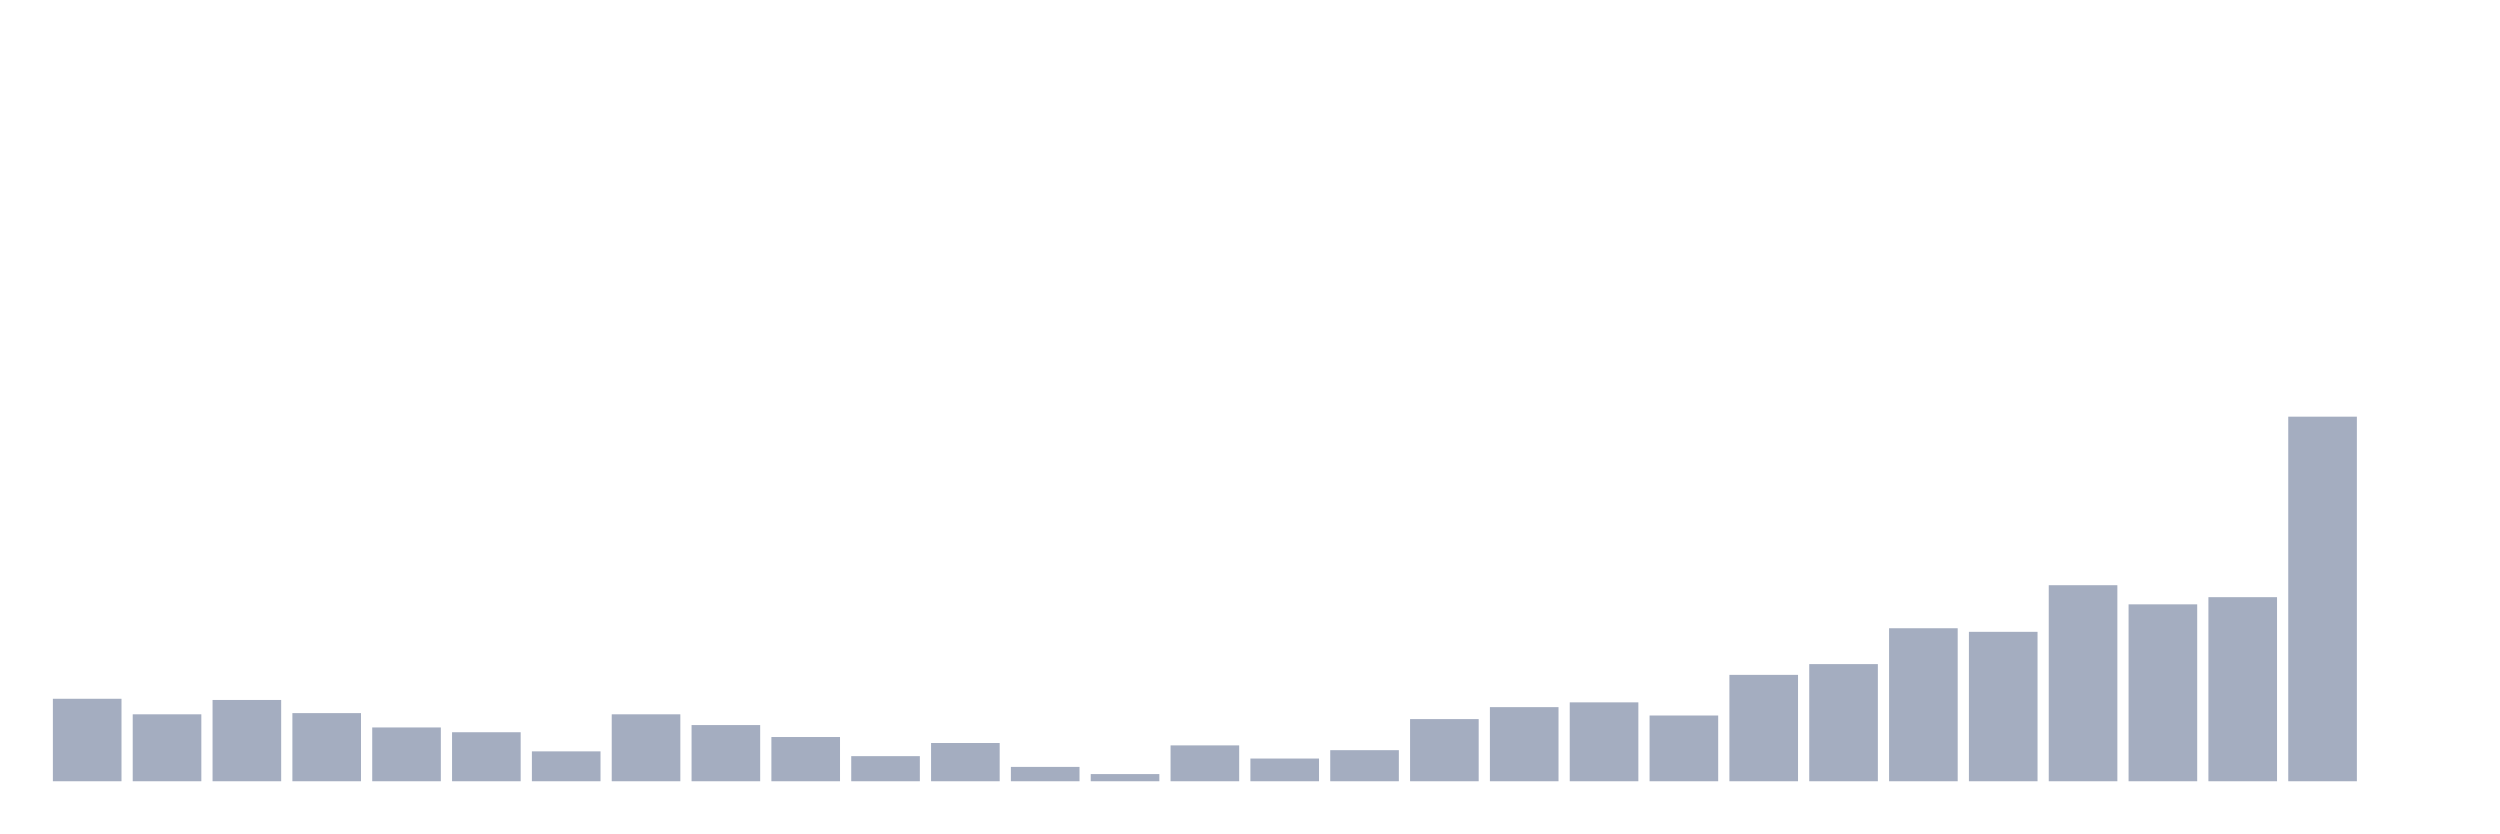
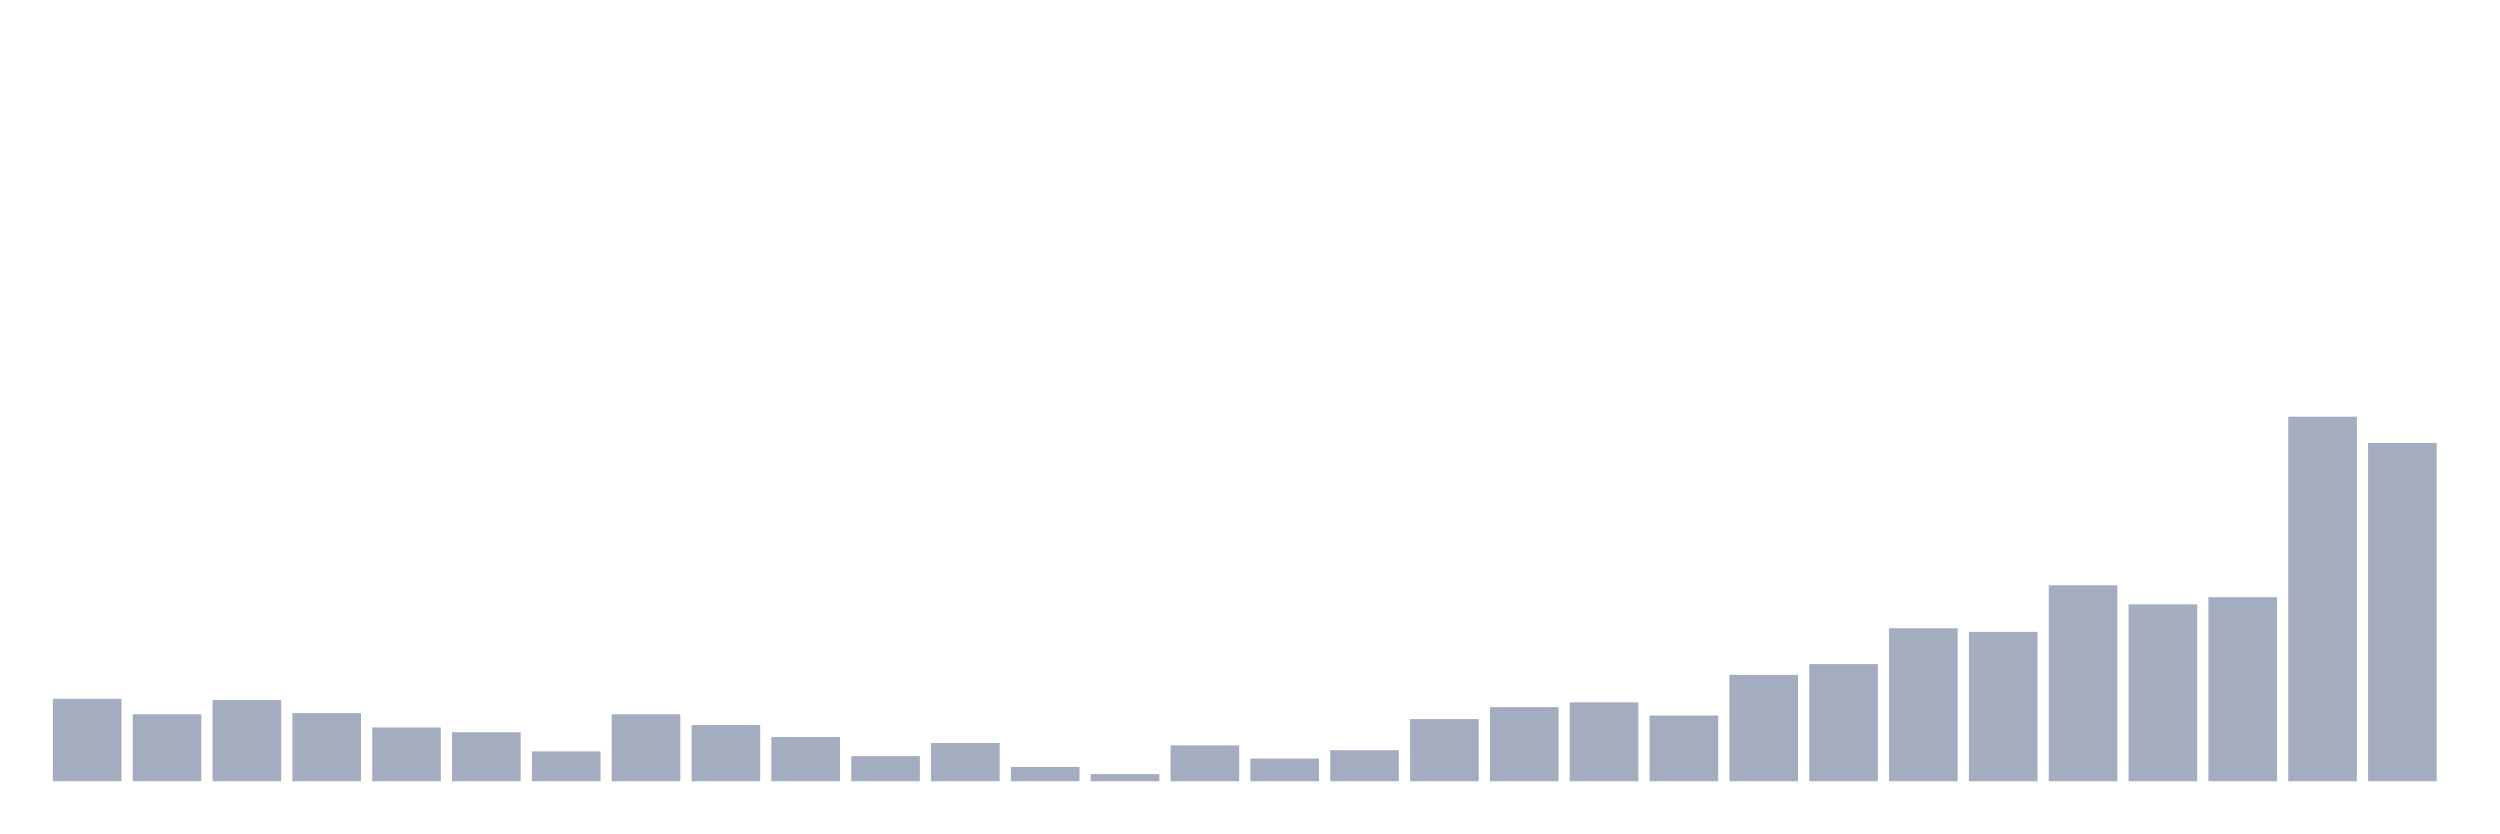
<svg xmlns="http://www.w3.org/2000/svg" viewBox="0 0 480 160">
  <g transform="translate(10,10)">
    <rect class="bar" x="0.153" width="13.175" y="124.164" height="15.836" fill="rgb(164,173,192)" />
    <rect class="bar" x="15.482" width="13.175" y="127.148" height="12.852" fill="rgb(164,173,192)" />
    <rect class="bar" x="30.81" width="13.175" y="124.393" height="15.607" fill="rgb(164,173,192)" />
    <rect class="bar" x="46.138" width="13.175" y="126.918" height="13.082" fill="rgb(164,173,192)" />
    <rect class="bar" x="61.466" width="13.175" y="129.672" height="10.328" fill="rgb(164,173,192)" />
    <rect class="bar" x="76.794" width="13.175" y="130.59" height="9.41" fill="rgb(164,173,192)" />
    <rect class="bar" x="92.123" width="13.175" y="134.262" height="5.738" fill="rgb(164,173,192)" />
    <rect class="bar" x="107.451" width="13.175" y="127.148" height="12.852" fill="rgb(164,173,192)" />
    <rect class="bar" x="122.779" width="13.175" y="129.213" height="10.787" fill="rgb(164,173,192)" />
    <rect class="bar" x="138.107" width="13.175" y="131.508" height="8.492" fill="rgb(164,173,192)" />
    <rect class="bar" x="153.436" width="13.175" y="135.18" height="4.82" fill="rgb(164,173,192)" />
    <rect class="bar" x="168.764" width="13.175" y="132.656" height="7.344" fill="rgb(164,173,192)" />
    <rect class="bar" x="184.092" width="13.175" y="137.246" height="2.754" fill="rgb(164,173,192)" />
    <rect class="bar" x="199.42" width="13.175" y="138.623" height="1.377" fill="rgb(164,173,192)" />
    <rect class="bar" x="214.748" width="13.175" y="133.115" height="6.885" fill="rgb(164,173,192)" />
    <rect class="bar" x="230.077" width="13.175" y="135.639" height="4.361" fill="rgb(164,173,192)" />
    <rect class="bar" x="245.405" width="13.175" y="134.033" height="5.967" fill="rgb(164,173,192)" />
    <rect class="bar" x="260.733" width="13.175" y="128.066" height="11.934" fill="rgb(164,173,192)" />
    <rect class="bar" x="276.061" width="13.175" y="125.77" height="14.23" fill="rgb(164,173,192)" />
    <rect class="bar" x="291.39" width="13.175" y="124.852" height="15.148" fill="rgb(164,173,192)" />
    <rect class="bar" x="306.718" width="13.175" y="127.377" height="12.623" fill="rgb(164,173,192)" />
    <rect class="bar" x="322.046" width="13.175" y="119.574" height="20.426" fill="rgb(164,173,192)" />
    <rect class="bar" x="337.374" width="13.175" y="117.508" height="22.492" fill="rgb(164,173,192)" />
    <rect class="bar" x="352.702" width="13.175" y="110.623" height="29.377" fill="rgb(164,173,192)" />
    <rect class="bar" x="368.031" width="13.175" y="111.311" height="28.689" fill="rgb(164,173,192)" />
    <rect class="bar" x="383.359" width="13.175" y="102.361" height="37.639" fill="rgb(164,173,192)" />
    <rect class="bar" x="398.687" width="13.175" y="106.033" height="33.967" fill="rgb(164,173,192)" />
    <rect class="bar" x="414.015" width="13.175" y="104.656" height="35.344" fill="rgb(164,173,192)" />
    <rect class="bar" x="429.344" width="13.175" y="70" height="70" fill="rgb(164,173,192)" />
-     <rect class="bar" x="444.672" width="13.175" y="140" height="0" fill="rgb(164,173,192)" />
+     <rect class="bar" x="444.672" width="13.175" y="75.049" height="64.951" fill="rgb(164,173,192)" />
  </g>
</svg>
